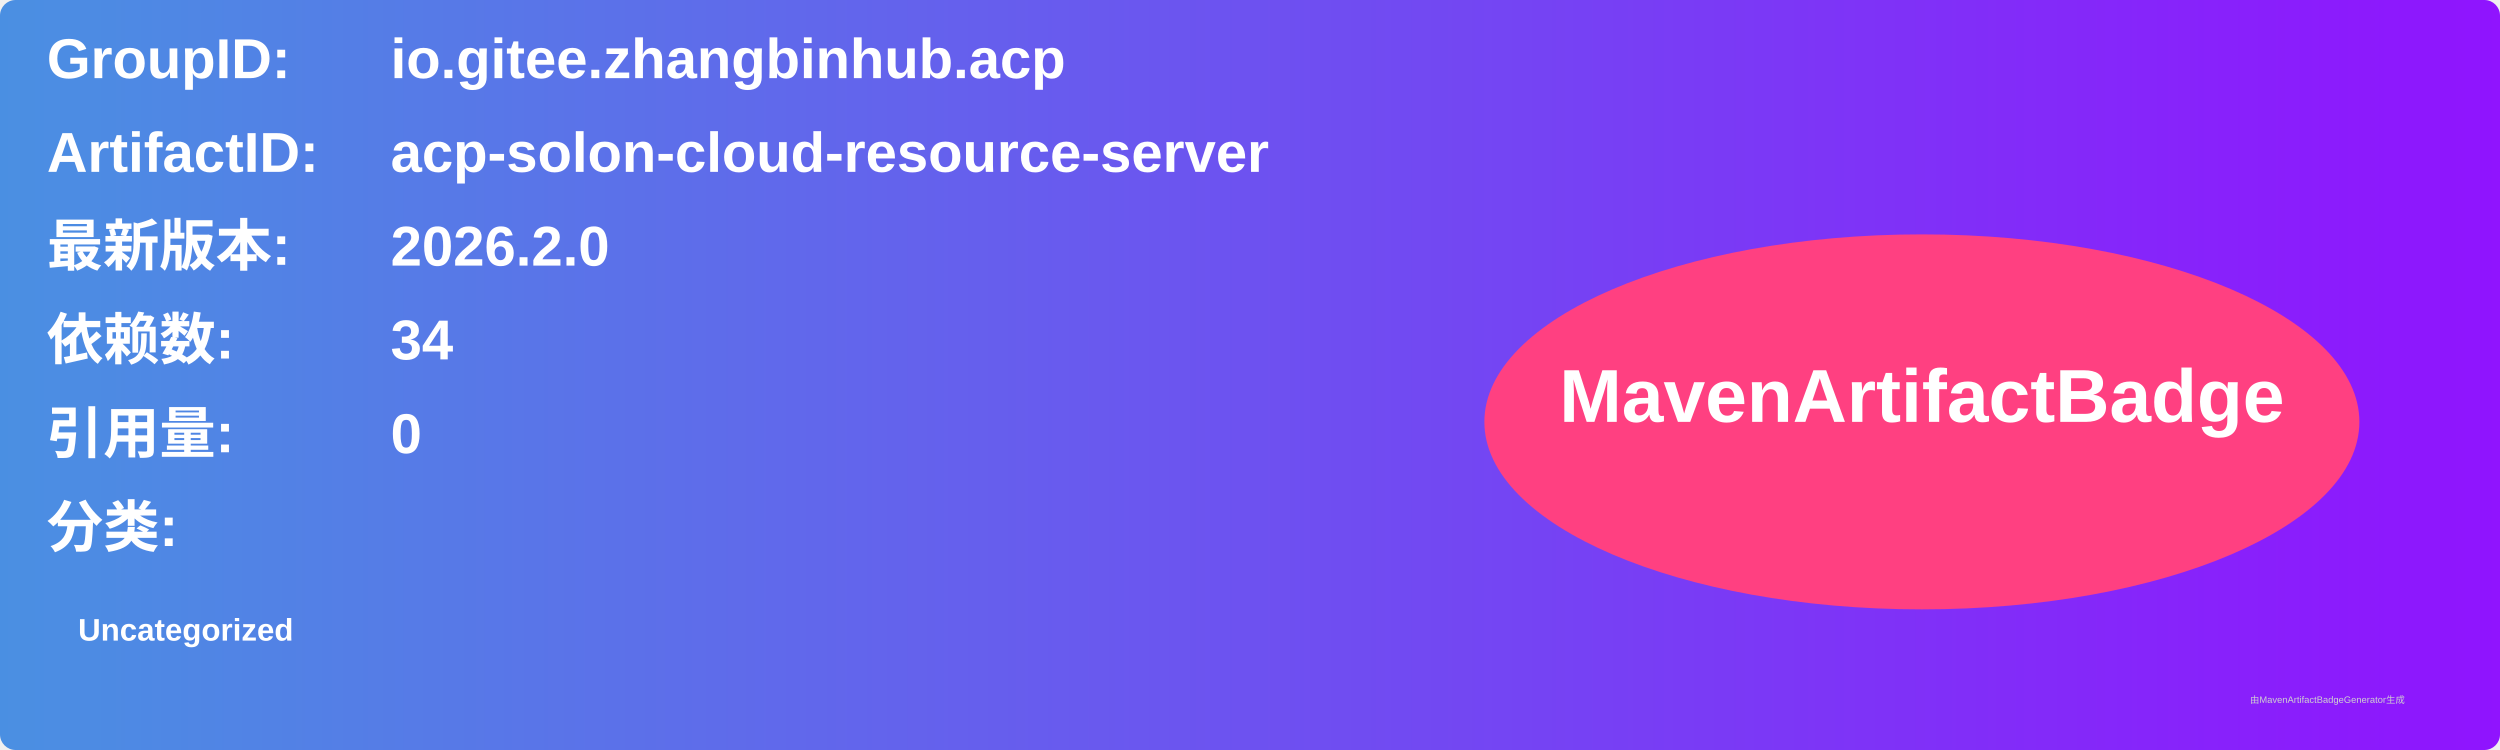
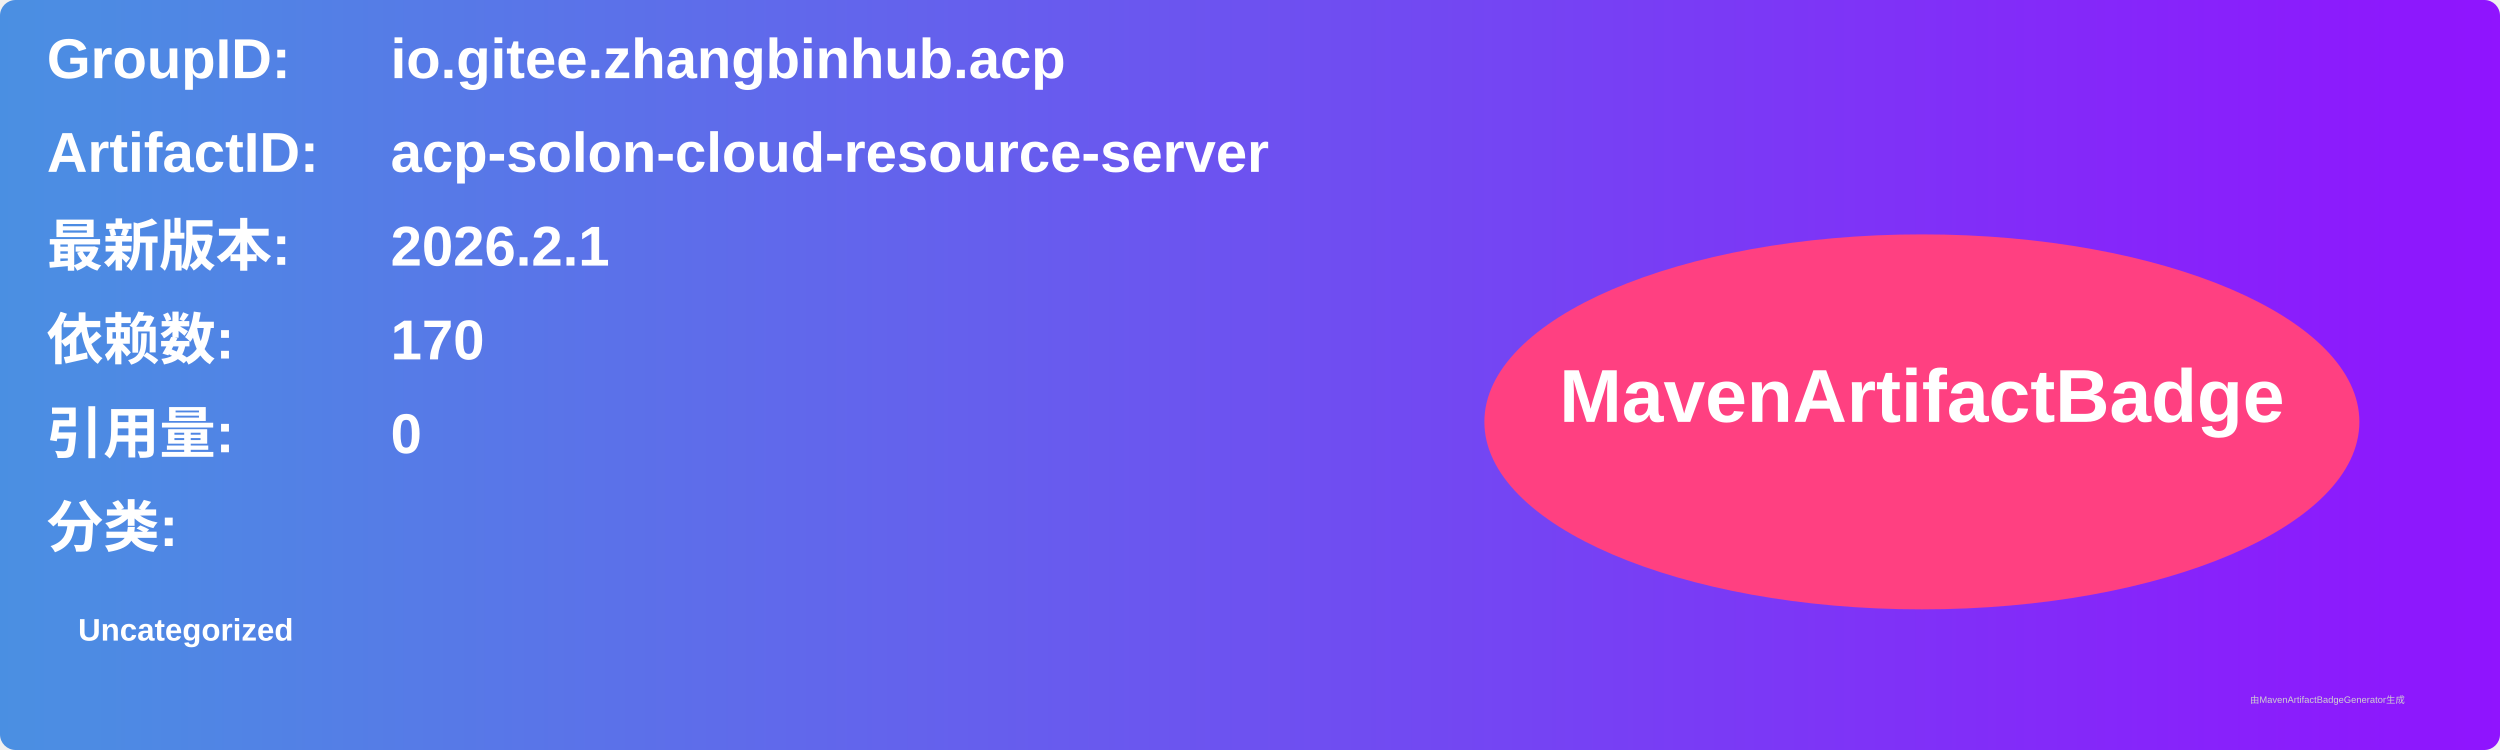
<svg xmlns="http://www.w3.org/2000/svg" width="800" height="240" viewBox="0 0 800 240">
  <linearGradient id="grad" x1="0%" y1="0%" x2="100%" y2="0%">
    <stop offset="0%" stop-color="#4a90e2" />
    <stop offset="100%" stop-color="#9013fe" />
  </linearGradient>
  <rect width="100%" height="100%" rx="5" ry="5" fill="url(#grad)" />
  <g transform="translate(15, 15)">
    <text x="0" y="10" font-family="Arial" font-size="18" fill="white" font-weight="bold" width="260">GroupID:</text>
    <text x="110" y="10" font-family="Arial" font-size="18" fill="white" font-weight="bold" width="460">io.gitee.zhangbinhub.acp</text>
    <text x="0" y="40" font-family="Arial" font-size="18" fill="white" font-weight="bold" width="260">ArtifactID:</text>
    <text x="110" y="40" font-family="Arial" font-size="18" fill="white" font-weight="bold" width="460">acp-solon-cloud-resource-server</text>
    <text x="0" y="70" font-family="Arial" font-size="18" fill="white" font-weight="bold">最新版本:</text>
    <text x="110" y="70" font-family="Arial" font-size="18" fill="white" font-weight="bold">
-       <tspan font-weight="bold">2026.2.0</tspan>
+       <tspan font-weight="bold">2026.2.1</tspan>
    </text>
    <text x="0" y="100" font-family="Arial" font-size="18" fill="white" font-weight="bold">依赖数: </text>
    <text x="110" y="100" font-family="Arial" font-size="18" fill="white">
-       <tspan font-weight="bold">34</tspan>
+       <tspan font-weight="bold">170</tspan>
    </text>
    <text x="0" y="130" font-family="Arial" font-size="18" fill="white" font-weight="bold">引用量: </text>
    <text x="110" y="130" font-family="Arial" font-size="18" fill="white">
      <tspan font-weight="bold">0</tspan>
    </text>
    <text x="0" y="160" font-family="Arial" font-size="18" fill="white" font-weight="bold">分类:</text>
    <text x="10" y="190" font-family="Arial" font-size="10" fill="white">
      <tspan font-weight="bold">Uncategorized</tspan>
    </text>
    <ellipse cx="600" cy="120" rx="140" ry="60" fill="#ff4081" />
    <text x="600" y="120" text-anchor="middle" font-family="Arial" font-size="24" fill="white" font-weight="bold">MavenArtifactBadge</text>
  </g>
  <text x="720" y="225" font-family="Arial" font-size="3" fill="#d0d0d0">由MavenArtifactBadgeGenerator生成</text>
</svg>
